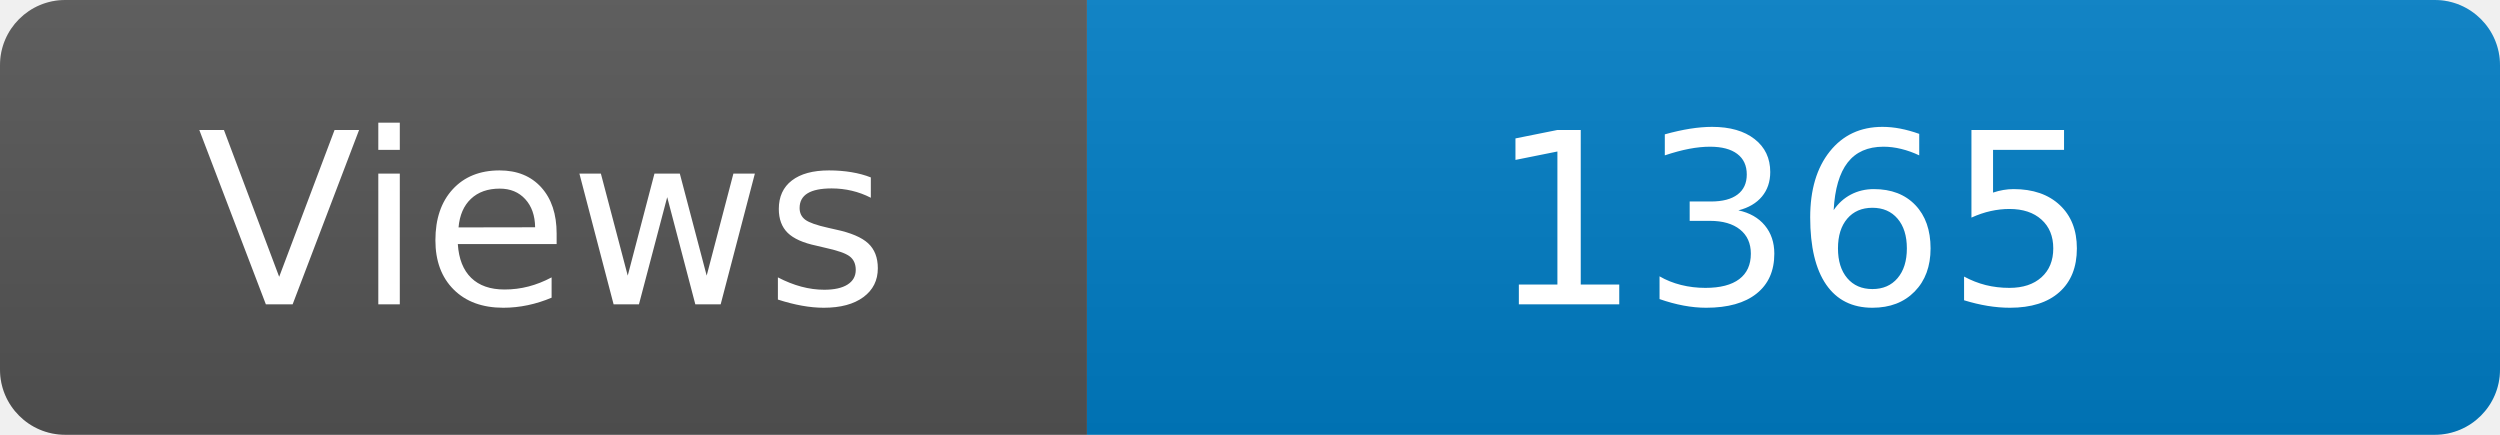
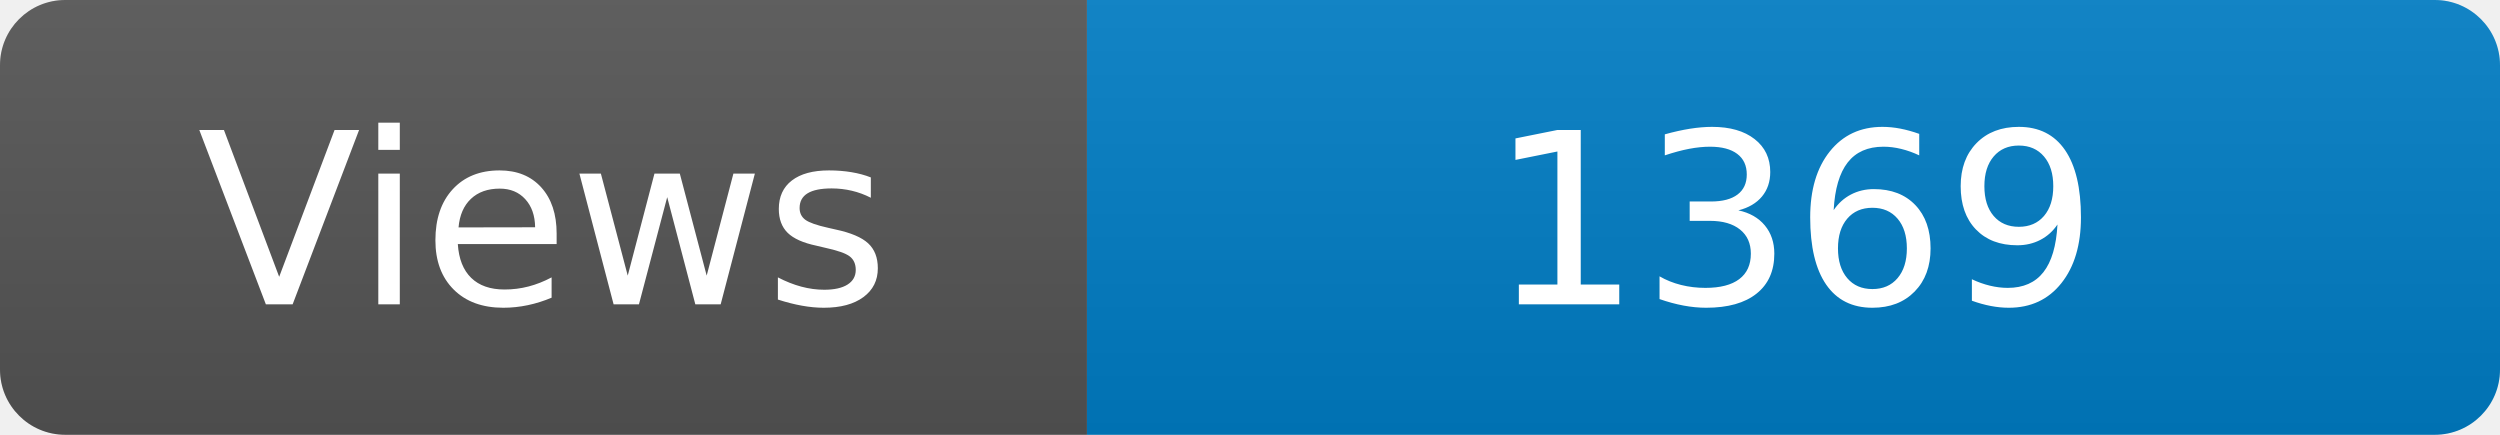
<svg xmlns="http://www.w3.org/2000/svg" width="115" height="20" role="img" aria-label="Maintained?: yes">
  <linearGradient id="s" x2="0" y2="100%">
    <stop offset="0" stop-color="#bbb" stop-opacity=".1" />
    <stop offset="1" stop-opacity=".1" />
  </linearGradient>
  <clipPath id="r">
    <rect width="115" height="20" rx="3" fill="#fff" />
  </clipPath>
  <g clip-path="url(#r)">
    <rect width="50" height="20" fill="#555" />
    <rect x="50" width="160" height="20" fill="#007ec6" />
    <rect width="115" height="20" fill="url(#s)" />
  </g>
  <g fill="#fff" text-anchor="middle" font-family="Verdana,Geneva,DejaVu Sans,sans-serif" font-size="110">
    <text x="250" y="140" transform="scale(.1)" fill="#fff">Views</text>
-     <text x="825" y="140" transform="scale(.1)" fill="#fff">1365</text>
+     <text x="825" y="140" transform="scale(.1)" fill="#fff">1369</text>
  </g>
</svg>
